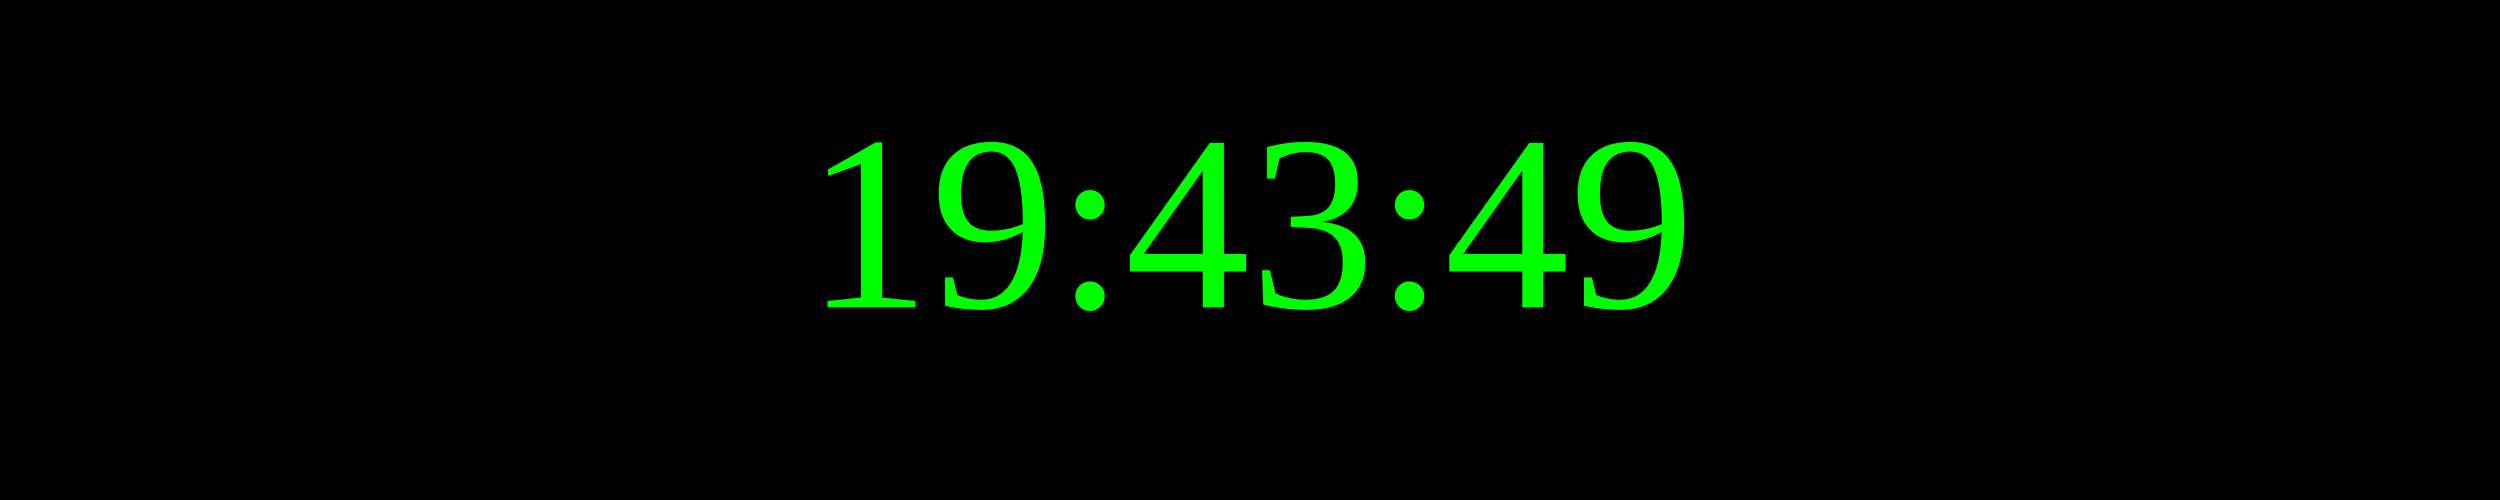
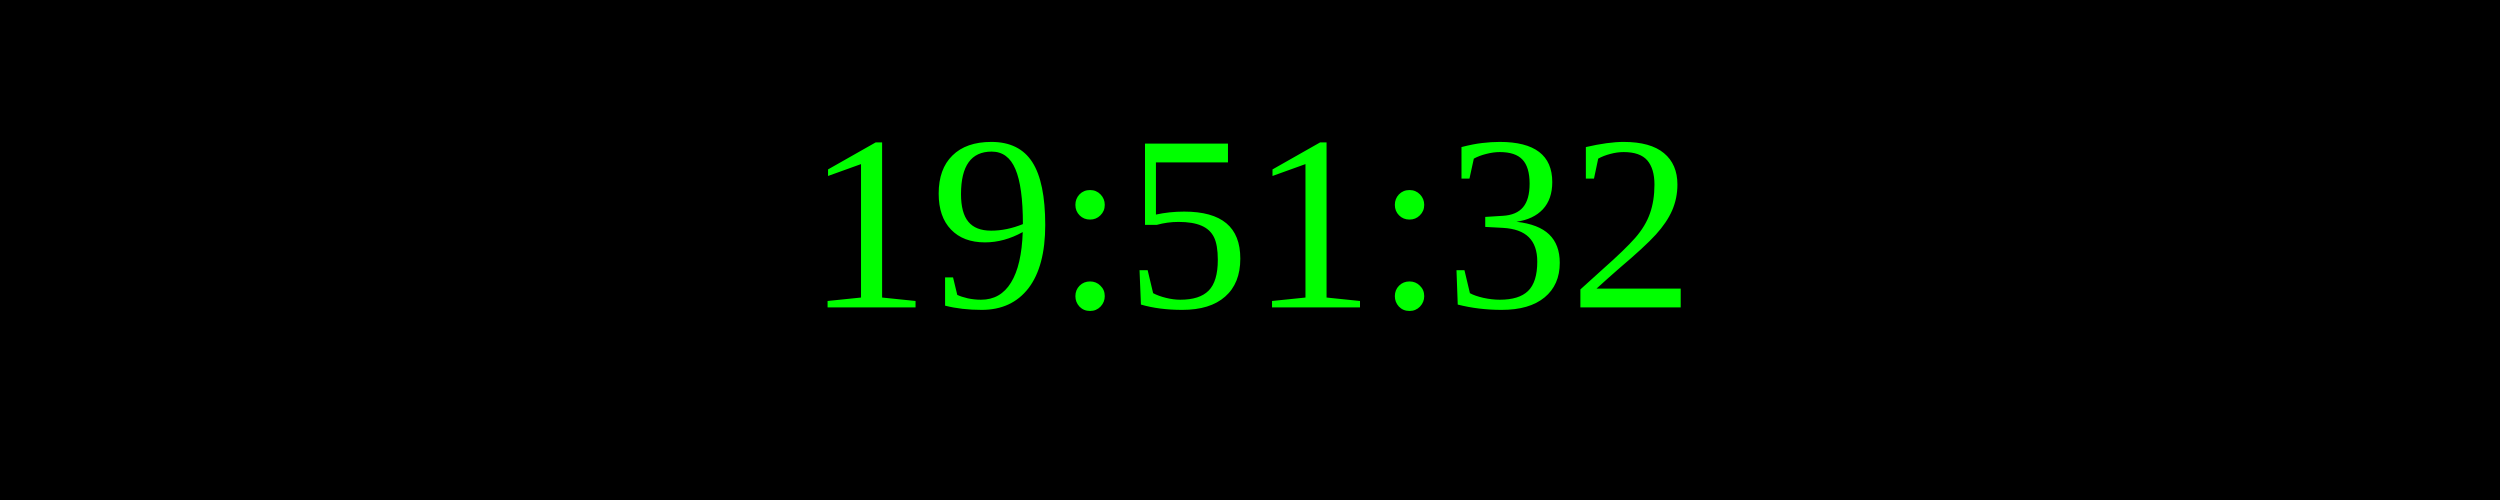
<svg xmlns="http://www.w3.org/2000/svg" width="250" height="50">
  <rect width="100%" height="100%" fill="black" />
  <text x="50%" y="50%" font-size="25" fill="lime" text-anchor="middle" dominant-baseline="middle">
- 19:43:49
+ 19:51:32
</text>
</svg>
